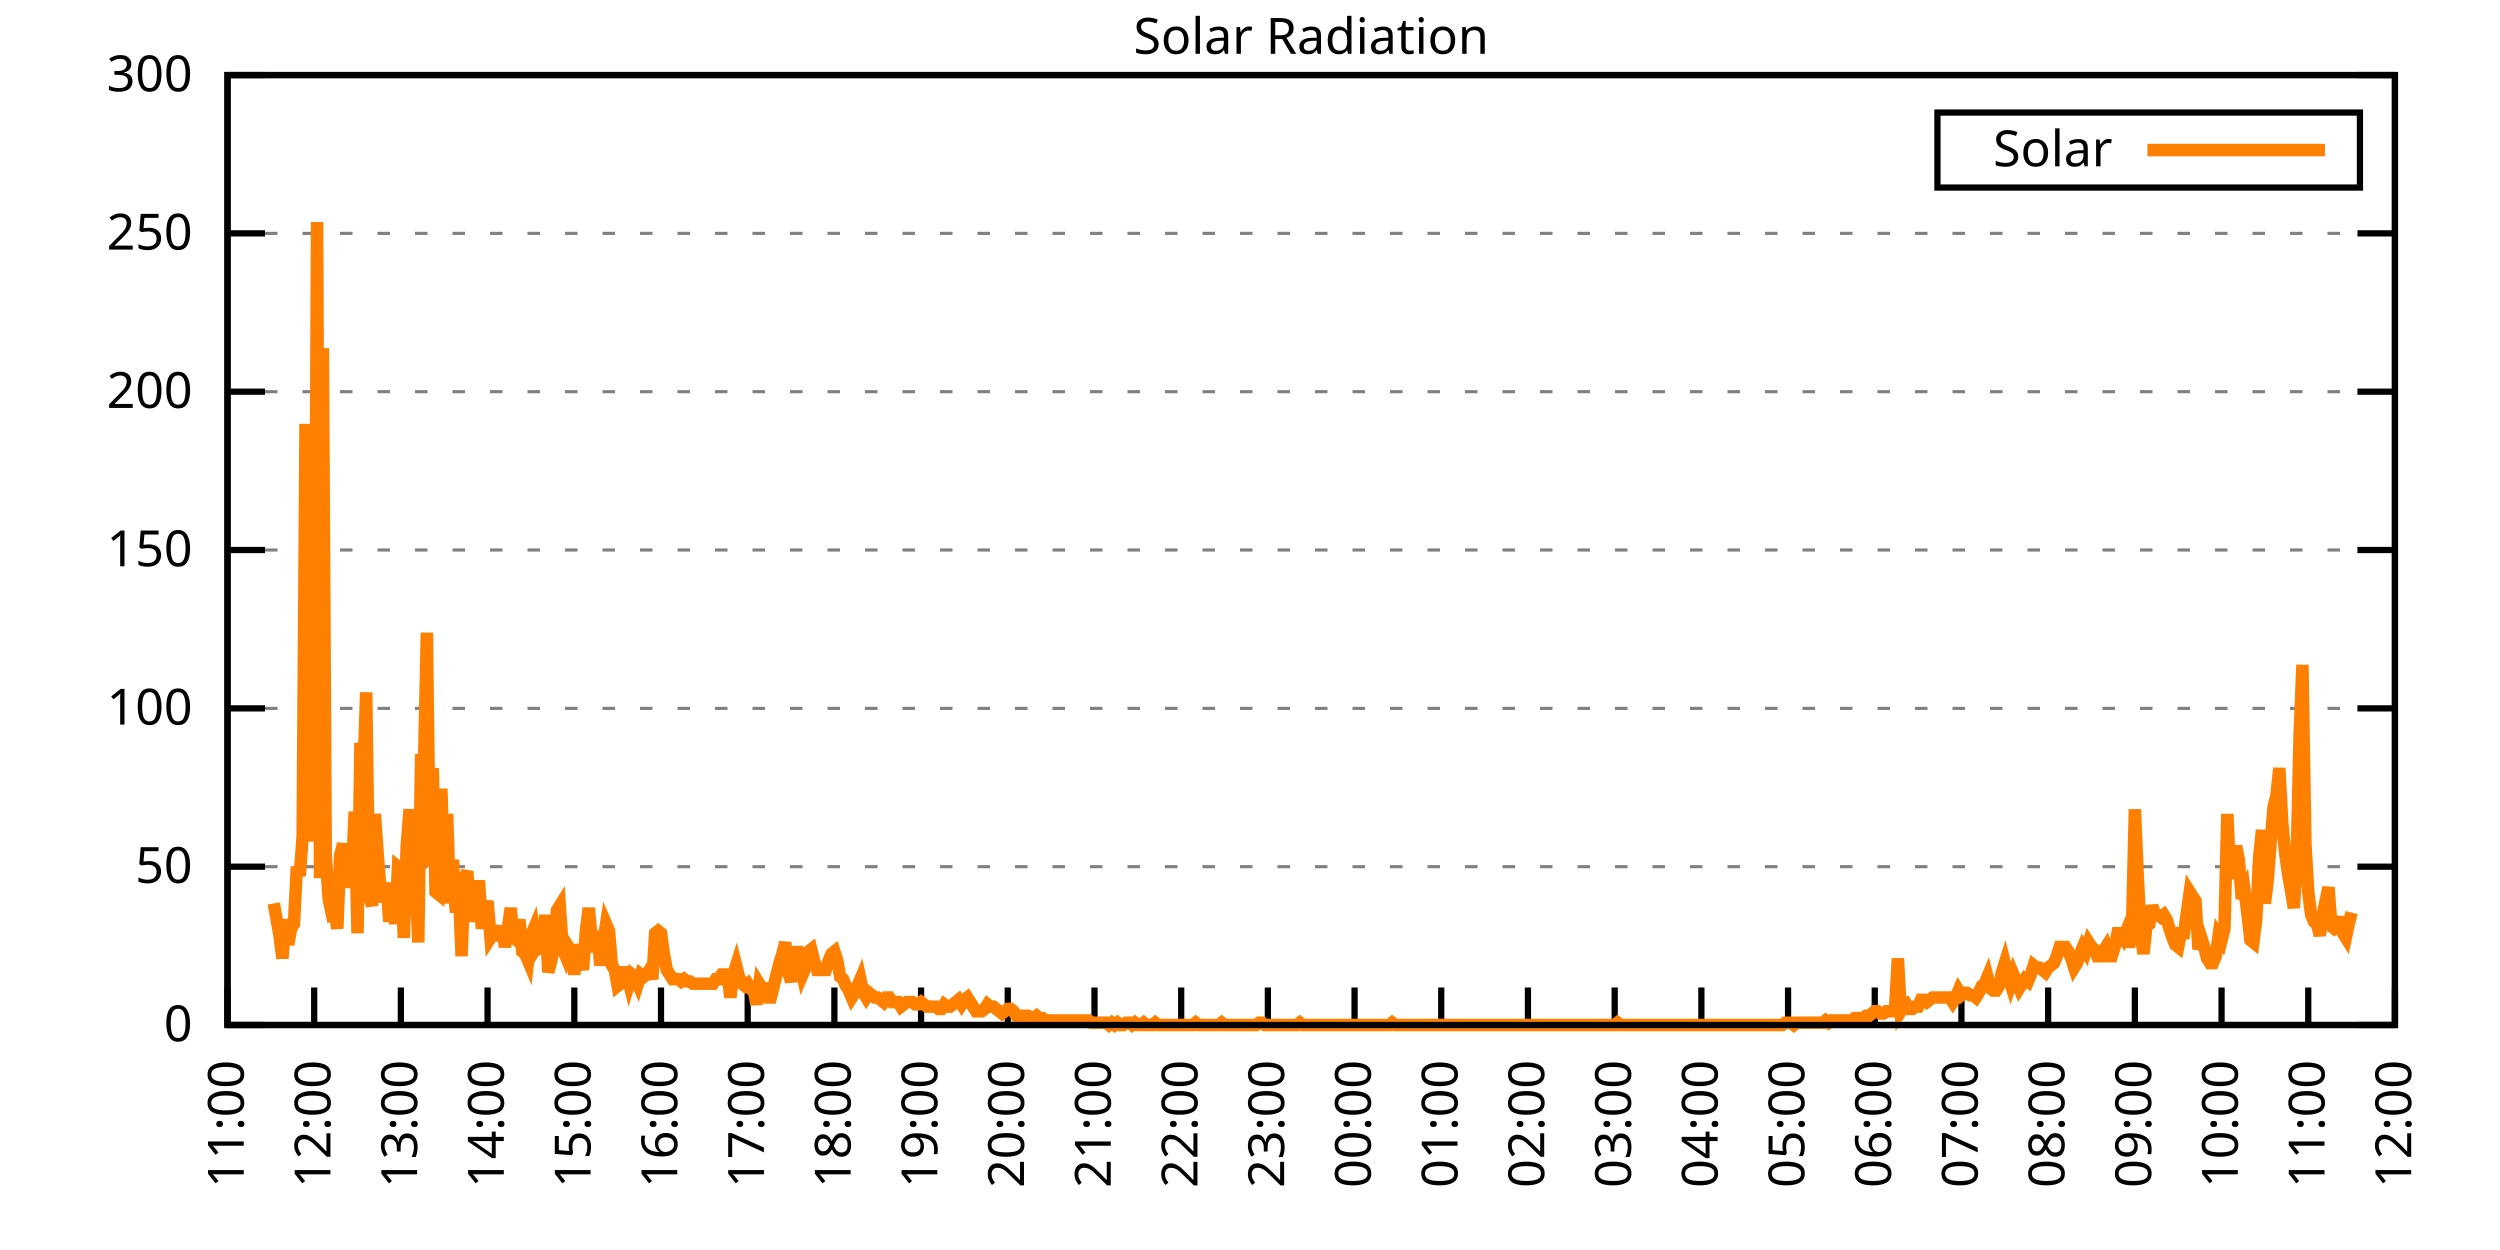
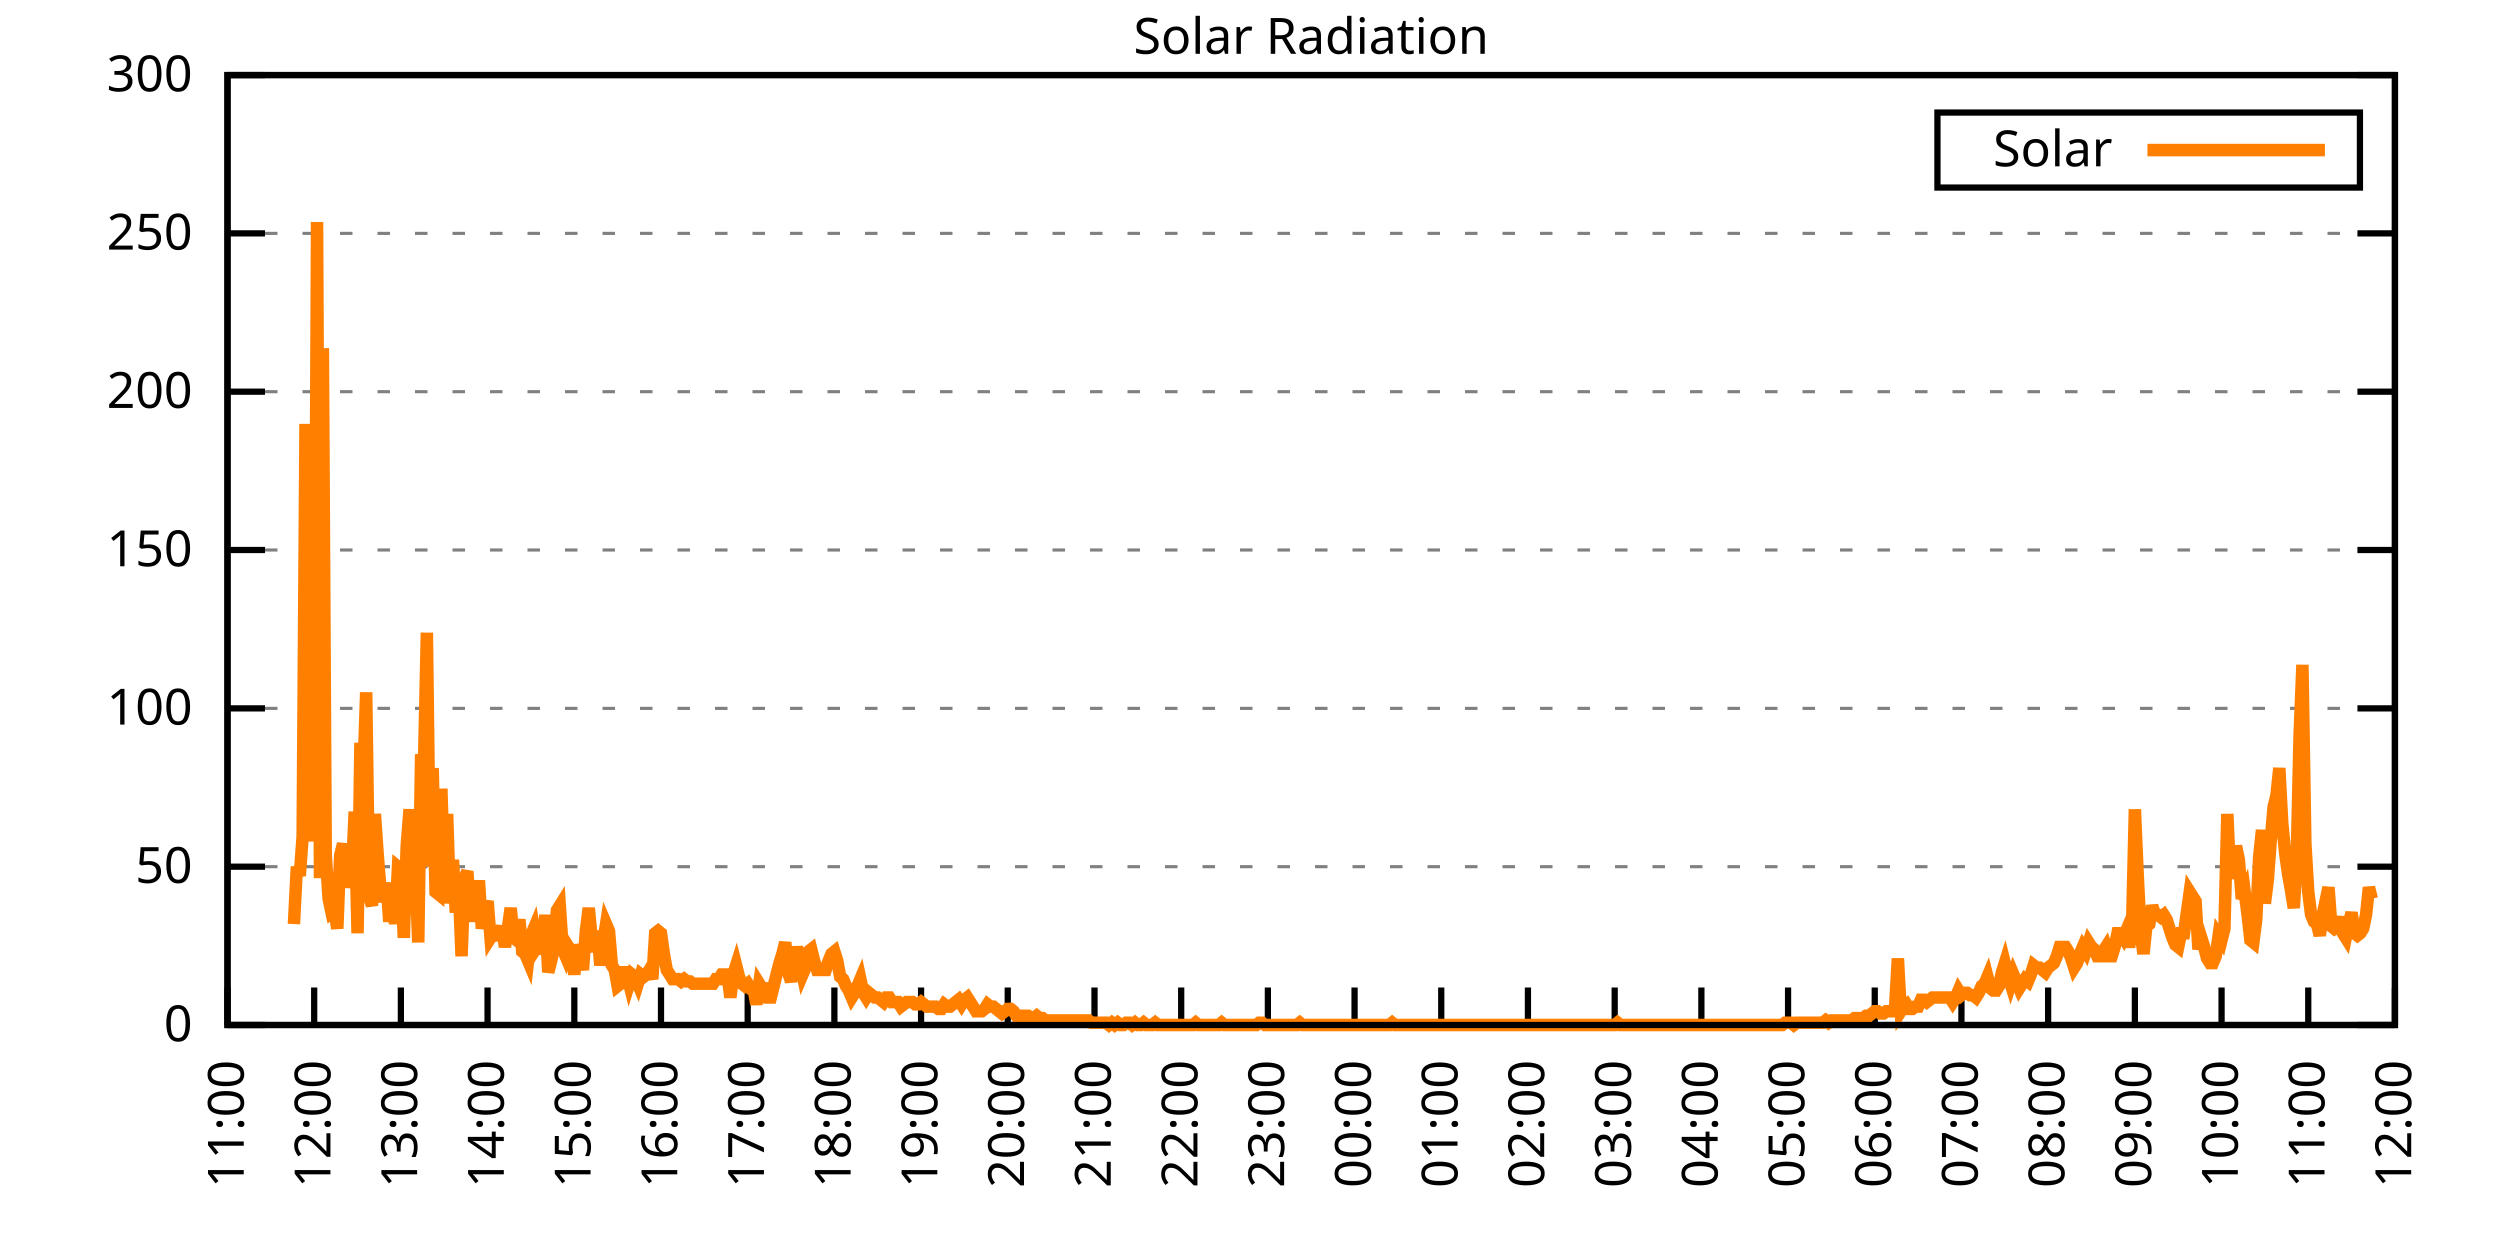
<svg xmlns="http://www.w3.org/2000/svg" xmlns:xlink="http://www.w3.org/1999/xlink" width="400" height="200" viewBox="0 0 400 200">
  <g id="gnuplot_canvas">
    <rect x="0" y="0" width="400" height="200" fill="none" />
    <defs>
      <circle id="gpDot" r="0.5" stroke-width="0.5" stroke="currentColor" />
      <path id="gpPt0" stroke-width="0.333" stroke="currentColor" d="M-1,0 h2 M0,-1 v2" />
      <path id="gpPt1" stroke-width="0.333" stroke="currentColor" d="M-1,-1 L1,1 M1,-1 L-1,1" />
      <path id="gpPt2" stroke-width="0.333" stroke="currentColor" d="M-1,0 L1,0 M0,-1 L0,1 M-1,-1 L1,1 M-1,1 L1,-1" />
      <rect id="gpPt3" stroke-width="0.333" stroke="currentColor" x="-1" y="-1" width="2" height="2" />
      <rect id="gpPt4" stroke-width="0.333" stroke="currentColor" fill="currentColor" x="-1" y="-1" width="2" height="2" />
      <circle id="gpPt5" stroke-width="0.333" stroke="currentColor" cx="0" cy="0" r="1" />
      <use xlink:href="#gpPt5" id="gpPt6" fill="currentColor" stroke="none" />
      <path id="gpPt7" stroke-width="0.333" stroke="currentColor" d="M0,-1.33 L-1.33,0.67 L1.33,0.67 z" />
      <use xlink:href="#gpPt7" id="gpPt8" fill="currentColor" stroke="none" />
      <use xlink:href="#gpPt7" id="gpPt9" stroke="currentColor" transform="rotate(180)" />
      <use xlink:href="#gpPt9" id="gpPt10" fill="currentColor" stroke="none" />
      <use xlink:href="#gpPt3" id="gpPt11" stroke="currentColor" transform="rotate(45)" />
      <use xlink:href="#gpPt11" id="gpPt12" fill="currentColor" stroke="none" />
      <path id="gpPt13" stroke-width="0.333" stroke="currentColor" d="M0,1.330 L1.265,0.411 L0.782,-1.067 L-0.782,-1.076 L-1.265,0.411 z" />
      <use xlink:href="#gpPt13" id="gpPt14" fill="currentColor" stroke="none" />
      <filter id="textbox" filterUnits="objectBoundingBox" x="0" y="0" height="1" width="1">
        <feFlood flood-color="white" flood-opacity="1" result="bgnd" />
        <feComposite in="SourceGraphic" in2="bgnd" operator="atop" />
      </filter>
      <filter id="greybox" filterUnits="objectBoundingBox" x="0" y="0" height="1" width="1">
        <feFlood flood-color="lightgrey" flood-opacity="1" result="grey" />
        <feComposite in="SourceGraphic" in2="grey" operator="atop" />
      </filter>
    </defs>
    <g fill="none" color="white" stroke="currentColor" stroke-width="1.00" stroke-linecap="butt" stroke-linejoin="miter">
</g>
    <g fill="none" color="black" stroke="currentColor" stroke-width="1.00" stroke-linecap="butt" stroke-linejoin="miter">
      <g stroke="none" shape-rendering="crispEdges">
        <polygon fill="rgb(255, 255, 255)" points="36.40,164.00 383.18,164.00 383.18,12.02 36.40,12.02 " />
      </g>
    </g>
    <g fill="none" color="black" stroke="currentColor" stroke-width="1.00" stroke-linecap="butt" stroke-linejoin="miter">
</g>
    <g fill="none" color="black" stroke="black" stroke-width="0.50" stroke-linecap="butt" stroke-linejoin="miter">
</g>
    <g fill="none" color="gray" stroke="currentColor" stroke-width="0.50" stroke-linecap="butt" stroke-linejoin="miter">
      <path stroke="gray" stroke-dasharray="2,4" class="gridline" d="M36.40,164.00 L383.19,164.00  " />
    </g>
    <g fill="none" color="gray" stroke="gray" stroke-width="1.00" stroke-linecap="butt" stroke-linejoin="miter">
</g>
    <g fill="none" color="black" stroke="currentColor" stroke-width="1.00" stroke-linecap="butt" stroke-linejoin="miter">
      <path stroke="black" d="M36.40,164.00 L42.40,164.00 M383.19,164.00 L377.19,164.00  " />
      <g transform="translate(30.80,166.60)" stroke="none" fill="black" font-family="Sans" font-size="8.00" text-anchor="end">
        <text>
          <tspan font-family="Sans"> 0</tspan>
        </text>
      </g>
    </g>
    <g fill="none" color="black" stroke="currentColor" stroke-width="1.00" stroke-linecap="butt" stroke-linejoin="miter">
</g>
    <g fill="none" color="black" stroke="black" stroke-width="0.50" stroke-linecap="butt" stroke-linejoin="miter">
</g>
    <g fill="none" color="gray" stroke="currentColor" stroke-width="0.50" stroke-linecap="butt" stroke-linejoin="miter">
      <path stroke="gray" stroke-dasharray="2,4" class="gridline" d="M36.40,138.67 L383.19,138.67  " />
    </g>
    <g fill="none" color="gray" stroke="gray" stroke-width="1.00" stroke-linecap="butt" stroke-linejoin="miter">
</g>
    <g fill="none" color="black" stroke="currentColor" stroke-width="1.00" stroke-linecap="butt" stroke-linejoin="miter">
      <path stroke="black" d="M36.40,138.67 L42.40,138.67 M383.19,138.67 L377.19,138.67  " />
      <g transform="translate(30.80,141.27)" stroke="none" fill="black" font-family="Sans" font-size="8.00" text-anchor="end">
        <text>
          <tspan font-family="Sans"> 50</tspan>
        </text>
      </g>
    </g>
    <g fill="none" color="black" stroke="currentColor" stroke-width="1.00" stroke-linecap="butt" stroke-linejoin="miter">
</g>
    <g fill="none" color="black" stroke="black" stroke-width="0.50" stroke-linecap="butt" stroke-linejoin="miter">
</g>
    <g fill="none" color="gray" stroke="currentColor" stroke-width="0.50" stroke-linecap="butt" stroke-linejoin="miter">
      <path stroke="gray" stroke-dasharray="2,4" class="gridline" d="M36.40,113.34 L383.19,113.34  " />
    </g>
    <g fill="none" color="gray" stroke="gray" stroke-width="1.00" stroke-linecap="butt" stroke-linejoin="miter">
</g>
    <g fill="none" color="black" stroke="currentColor" stroke-width="1.00" stroke-linecap="butt" stroke-linejoin="miter">
      <path stroke="black" d="M36.40,113.34 L42.40,113.34 M383.19,113.34 L377.19,113.34  " />
      <g transform="translate(30.80,115.94)" stroke="none" fill="black" font-family="Sans" font-size="8.00" text-anchor="end">
        <text>
          <tspan font-family="Sans"> 100</tspan>
        </text>
      </g>
    </g>
    <g fill="none" color="black" stroke="currentColor" stroke-width="1.00" stroke-linecap="butt" stroke-linejoin="miter">
</g>
    <g fill="none" color="black" stroke="black" stroke-width="0.50" stroke-linecap="butt" stroke-linejoin="miter">
</g>
    <g fill="none" color="gray" stroke="currentColor" stroke-width="0.50" stroke-linecap="butt" stroke-linejoin="miter">
      <path stroke="gray" stroke-dasharray="2,4" class="gridline" d="M36.40,88.00 L383.19,88.00  " />
    </g>
    <g fill="none" color="gray" stroke="gray" stroke-width="1.00" stroke-linecap="butt" stroke-linejoin="miter">
</g>
    <g fill="none" color="black" stroke="currentColor" stroke-width="1.00" stroke-linecap="butt" stroke-linejoin="miter">
      <path stroke="black" d="M36.40,88.00 L42.40,88.00 M383.19,88.00 L377.19,88.00  " />
      <g transform="translate(30.80,90.60)" stroke="none" fill="black" font-family="Sans" font-size="8.00" text-anchor="end">
        <text>
          <tspan font-family="Sans"> 150</tspan>
        </text>
      </g>
    </g>
    <g fill="none" color="black" stroke="currentColor" stroke-width="1.00" stroke-linecap="butt" stroke-linejoin="miter">
</g>
    <g fill="none" color="black" stroke="black" stroke-width="0.50" stroke-linecap="butt" stroke-linejoin="miter">
</g>
    <g fill="none" color="gray" stroke="currentColor" stroke-width="0.50" stroke-linecap="butt" stroke-linejoin="miter">
      <path stroke="gray" stroke-dasharray="2,4" class="gridline" d="M36.40,62.67 L383.19,62.67  " />
    </g>
    <g fill="none" color="gray" stroke="gray" stroke-width="1.00" stroke-linecap="butt" stroke-linejoin="miter">
</g>
    <g fill="none" color="black" stroke="currentColor" stroke-width="1.00" stroke-linecap="butt" stroke-linejoin="miter">
      <path stroke="black" d="M36.40,62.67 L42.40,62.67 M383.19,62.67 L377.19,62.67  " />
      <g transform="translate(30.80,65.27)" stroke="none" fill="black" font-family="Sans" font-size="8.00" text-anchor="end">
        <text>
          <tspan font-family="Sans"> 200</tspan>
        </text>
      </g>
    </g>
    <g fill="none" color="black" stroke="currentColor" stroke-width="1.00" stroke-linecap="butt" stroke-linejoin="miter">
</g>
    <g fill="none" color="black" stroke="black" stroke-width="0.50" stroke-linecap="butt" stroke-linejoin="miter">
</g>
    <g fill="none" color="gray" stroke="currentColor" stroke-width="0.50" stroke-linecap="butt" stroke-linejoin="miter">
      <path stroke="gray" stroke-dasharray="2,4" class="gridline" d="M36.40,37.34 L383.19,37.34  " />
    </g>
    <g fill="none" color="gray" stroke="gray" stroke-width="1.00" stroke-linecap="butt" stroke-linejoin="miter">
</g>
    <g fill="none" color="black" stroke="currentColor" stroke-width="1.00" stroke-linecap="butt" stroke-linejoin="miter">
      <path stroke="black" d="M36.40,37.34 L42.40,37.34 M383.19,37.34 L377.19,37.34  " />
      <g transform="translate(30.80,39.94)" stroke="none" fill="black" font-family="Sans" font-size="8.00" text-anchor="end">
        <text>
          <tspan font-family="Sans"> 250</tspan>
        </text>
      </g>
    </g>
    <g fill="none" color="black" stroke="currentColor" stroke-width="1.00" stroke-linecap="butt" stroke-linejoin="miter">
</g>
    <g fill="none" color="black" stroke="black" stroke-width="0.50" stroke-linecap="butt" stroke-linejoin="miter">
</g>
    <g fill="none" color="gray" stroke="currentColor" stroke-width="0.50" stroke-linecap="butt" stroke-linejoin="miter">
      <path stroke="gray" stroke-dasharray="2,4" class="gridline" d="M36.40,12.01 L383.19,12.01  " />
    </g>
    <g fill="none" color="gray" stroke="gray" stroke-width="1.00" stroke-linecap="butt" stroke-linejoin="miter">
</g>
    <g fill="none" color="black" stroke="currentColor" stroke-width="1.00" stroke-linecap="butt" stroke-linejoin="miter">
      <path stroke="black" d="M36.40,12.01 L42.40,12.01 M383.19,12.01 L377.19,12.01  " />
      <g transform="translate(30.80,14.61)" stroke="none" fill="black" font-family="Sans" font-size="8.00" text-anchor="end">
        <text>
          <tspan font-family="Sans"> 300</tspan>
        </text>
      </g>
    </g>
    <g fill="none" color="black" stroke="currentColor" stroke-width="1.00" stroke-linecap="butt" stroke-linejoin="miter">
      <path stroke="black" d="M36.40,164.00 L36.40,158.00  " />
      <g transform="translate(39.00,169.60) rotate(270.00)" stroke="none" fill="black" font-family="Sans" font-size="8.00" text-anchor="end">
        <text>
          <tspan font-family="Sans">11:00</tspan>
        </text>
      </g>
    </g>
    <g fill="none" color="black" stroke="currentColor" stroke-width="1.00" stroke-linecap="butt" stroke-linejoin="miter">
      <path stroke="black" d="M50.27,164.00 L50.27,158.00  " />
      <g transform="translate(52.87,169.60) rotate(270.00)" stroke="none" fill="black" font-family="Sans" font-size="8.00" text-anchor="end">
        <text>
          <tspan font-family="Sans">12:00</tspan>
        </text>
      </g>
    </g>
    <g fill="none" color="black" stroke="currentColor" stroke-width="1.00" stroke-linecap="butt" stroke-linejoin="miter">
      <path stroke="black" d="M64.14,164.00 L64.14,158.00  " />
      <g transform="translate(66.74,169.60) rotate(270.00)" stroke="none" fill="black" font-family="Sans" font-size="8.00" text-anchor="end">
        <text>
          <tspan font-family="Sans">13:00</tspan>
        </text>
      </g>
    </g>
    <g fill="none" color="black" stroke="currentColor" stroke-width="1.00" stroke-linecap="butt" stroke-linejoin="miter">
      <path stroke="black" d="M78.01,164.00 L78.01,158.00  " />
      <g transform="translate(80.61,169.60) rotate(270.00)" stroke="none" fill="black" font-family="Sans" font-size="8.00" text-anchor="end">
        <text>
          <tspan font-family="Sans">14:00</tspan>
        </text>
      </g>
    </g>
    <g fill="none" color="black" stroke="currentColor" stroke-width="1.00" stroke-linecap="butt" stroke-linejoin="miter">
      <path stroke="black" d="M91.89,164.00 L91.89,158.00  " />
      <g transform="translate(94.49,169.60) rotate(270.00)" stroke="none" fill="black" font-family="Sans" font-size="8.00" text-anchor="end">
        <text>
          <tspan font-family="Sans">15:00</tspan>
        </text>
      </g>
    </g>
    <g fill="none" color="black" stroke="currentColor" stroke-width="1.00" stroke-linecap="butt" stroke-linejoin="miter">
      <path stroke="black" d="M105.76,164.00 L105.76,158.00  " />
      <g transform="translate(108.36,169.60) rotate(270.00)" stroke="none" fill="black" font-family="Sans" font-size="8.00" text-anchor="end">
        <text>
          <tspan font-family="Sans">16:00</tspan>
        </text>
      </g>
    </g>
    <g fill="none" color="black" stroke="currentColor" stroke-width="1.00" stroke-linecap="butt" stroke-linejoin="miter">
      <path stroke="black" d="M119.63,164.00 L119.63,158.00  " />
      <g transform="translate(122.23,169.60) rotate(270.00)" stroke="none" fill="black" font-family="Sans" font-size="8.00" text-anchor="end">
        <text>
          <tspan font-family="Sans">17:00</tspan>
        </text>
      </g>
    </g>
    <g fill="none" color="black" stroke="currentColor" stroke-width="1.00" stroke-linecap="butt" stroke-linejoin="miter">
      <path stroke="black" d="M133.50,164.00 L133.50,158.00  " />
      <g transform="translate(136.10,169.60) rotate(270.00)" stroke="none" fill="black" font-family="Sans" font-size="8.00" text-anchor="end">
        <text>
          <tspan font-family="Sans">18:00</tspan>
        </text>
      </g>
    </g>
    <g fill="none" color="black" stroke="currentColor" stroke-width="1.00" stroke-linecap="butt" stroke-linejoin="miter">
      <path stroke="black" d="M147.37,164.00 L147.37,158.00  " />
      <g transform="translate(149.97,169.60) rotate(270.00)" stroke="none" fill="black" font-family="Sans" font-size="8.00" text-anchor="end">
        <text>
          <tspan font-family="Sans">19:00</tspan>
        </text>
      </g>
    </g>
    <g fill="none" color="black" stroke="currentColor" stroke-width="1.00" stroke-linecap="butt" stroke-linejoin="miter">
      <path stroke="black" d="M161.24,164.00 L161.24,158.00  " />
      <g transform="translate(163.84,169.60) rotate(270.00)" stroke="none" fill="black" font-family="Sans" font-size="8.00" text-anchor="end">
        <text>
          <tspan font-family="Sans">20:00</tspan>
        </text>
      </g>
    </g>
    <g fill="none" color="black" stroke="currentColor" stroke-width="1.00" stroke-linecap="butt" stroke-linejoin="miter">
      <path stroke="black" d="M175.12,164.00 L175.12,158.00  " />
      <g transform="translate(177.72,169.60) rotate(270.00)" stroke="none" fill="black" font-family="Sans" font-size="8.00" text-anchor="end">
        <text>
          <tspan font-family="Sans">21:00</tspan>
        </text>
      </g>
    </g>
    <g fill="none" color="black" stroke="currentColor" stroke-width="1.00" stroke-linecap="butt" stroke-linejoin="miter">
      <path stroke="black" d="M188.99,164.00 L188.99,158.00  " />
      <g transform="translate(191.59,169.60) rotate(270.00)" stroke="none" fill="black" font-family="Sans" font-size="8.00" text-anchor="end">
        <text>
          <tspan font-family="Sans">22:00</tspan>
        </text>
      </g>
    </g>
    <g fill="none" color="black" stroke="currentColor" stroke-width="1.00" stroke-linecap="butt" stroke-linejoin="miter">
      <path stroke="black" d="M202.86,164.00 L202.86,158.00  " />
      <g transform="translate(205.46,169.60) rotate(270.00)" stroke="none" fill="black" font-family="Sans" font-size="8.00" text-anchor="end">
        <text>
          <tspan font-family="Sans">23:00</tspan>
        </text>
      </g>
    </g>
    <g fill="none" color="black" stroke="currentColor" stroke-width="1.00" stroke-linecap="butt" stroke-linejoin="miter">
      <path stroke="black" d="M216.73,164.00 L216.73,158.00  " />
      <g transform="translate(219.33,169.60) rotate(270.00)" stroke="none" fill="black" font-family="Sans" font-size="8.00" text-anchor="end">
        <text>
          <tspan font-family="Sans">00:00</tspan>
        </text>
      </g>
    </g>
    <g fill="none" color="black" stroke="currentColor" stroke-width="1.00" stroke-linecap="butt" stroke-linejoin="miter">
      <path stroke="black" d="M230.60,164.00 L230.60,158.00  " />
      <g transform="translate(233.20,169.60) rotate(270.00)" stroke="none" fill="black" font-family="Sans" font-size="8.00" text-anchor="end">
        <text>
          <tspan font-family="Sans">01:00</tspan>
        </text>
      </g>
    </g>
    <g fill="none" color="black" stroke="currentColor" stroke-width="1.00" stroke-linecap="butt" stroke-linejoin="miter">
      <path stroke="black" d="M244.47,164.00 L244.47,158.00  " />
      <g transform="translate(247.07,169.60) rotate(270.00)" stroke="none" fill="black" font-family="Sans" font-size="8.00" text-anchor="end">
        <text>
          <tspan font-family="Sans">02:00</tspan>
        </text>
      </g>
    </g>
    <g fill="none" color="black" stroke="currentColor" stroke-width="1.00" stroke-linecap="butt" stroke-linejoin="miter">
      <path stroke="black" d="M258.35,164.00 L258.35,158.00  " />
      <g transform="translate(260.95,169.60) rotate(270.00)" stroke="none" fill="black" font-family="Sans" font-size="8.00" text-anchor="end">
        <text>
          <tspan font-family="Sans">03:00</tspan>
        </text>
      </g>
    </g>
    <g fill="none" color="black" stroke="currentColor" stroke-width="1.00" stroke-linecap="butt" stroke-linejoin="miter">
      <path stroke="black" d="M272.22,164.00 L272.22,158.00  " />
      <g transform="translate(274.82,169.60) rotate(270.00)" stroke="none" fill="black" font-family="Sans" font-size="8.00" text-anchor="end">
        <text>
          <tspan font-family="Sans">04:00</tspan>
        </text>
      </g>
    </g>
    <g fill="none" color="black" stroke="currentColor" stroke-width="1.00" stroke-linecap="butt" stroke-linejoin="miter">
      <path stroke="black" d="M286.09,164.00 L286.09,158.00  " />
      <g transform="translate(288.69,169.60) rotate(270.00)" stroke="none" fill="black" font-family="Sans" font-size="8.00" text-anchor="end">
        <text>
          <tspan font-family="Sans">05:00</tspan>
        </text>
      </g>
    </g>
    <g fill="none" color="black" stroke="currentColor" stroke-width="1.00" stroke-linecap="butt" stroke-linejoin="miter">
      <path stroke="black" d="M299.96,164.00 L299.96,158.00  " />
      <g transform="translate(302.56,169.60) rotate(270.00)" stroke="none" fill="black" font-family="Sans" font-size="8.00" text-anchor="end">
        <text>
          <tspan font-family="Sans">06:00</tspan>
        </text>
      </g>
    </g>
    <g fill="none" color="black" stroke="currentColor" stroke-width="1.00" stroke-linecap="butt" stroke-linejoin="miter">
      <path stroke="black" d="M313.83,164.00 L313.83,158.00  " />
      <g transform="translate(316.43,169.60) rotate(270.00)" stroke="none" fill="black" font-family="Sans" font-size="8.00" text-anchor="end">
        <text>
          <tspan font-family="Sans">07:00</tspan>
        </text>
      </g>
    </g>
    <g fill="none" color="black" stroke="currentColor" stroke-width="1.00" stroke-linecap="butt" stroke-linejoin="miter">
      <path stroke="black" d="M327.70,164.00 L327.70,158.00  " />
      <g transform="translate(330.30,169.60) rotate(270.00)" stroke="none" fill="black" font-family="Sans" font-size="8.00" text-anchor="end">
        <text>
          <tspan font-family="Sans">08:00</tspan>
        </text>
      </g>
    </g>
    <g fill="none" color="black" stroke="currentColor" stroke-width="1.00" stroke-linecap="butt" stroke-linejoin="miter">
      <path stroke="black" d="M341.58,164.00 L341.58,158.00  " />
      <g transform="translate(344.18,169.60) rotate(270.00)" stroke="none" fill="black" font-family="Sans" font-size="8.00" text-anchor="end">
        <text>
          <tspan font-family="Sans">09:00</tspan>
        </text>
      </g>
    </g>
    <g fill="none" color="black" stroke="currentColor" stroke-width="1.00" stroke-linecap="butt" stroke-linejoin="miter">
      <path stroke="black" d="M355.45,164.00 L355.45,158.00  " />
      <g transform="translate(358.05,169.60) rotate(270.00)" stroke="none" fill="black" font-family="Sans" font-size="8.00" text-anchor="end">
        <text>
          <tspan font-family="Sans">10:00</tspan>
        </text>
      </g>
    </g>
    <g fill="none" color="black" stroke="currentColor" stroke-width="1.00" stroke-linecap="butt" stroke-linejoin="miter">
      <path stroke="black" d="M369.32,164.00 L369.32,158.00  " />
      <g transform="translate(371.92,169.60) rotate(270.00)" stroke="none" fill="black" font-family="Sans" font-size="8.00" text-anchor="end">
        <text>
          <tspan font-family="Sans">11:00</tspan>
        </text>
      </g>
    </g>
    <g fill="none" color="black" stroke="currentColor" stroke-width="1.00" stroke-linecap="butt" stroke-linejoin="miter">
      <path stroke="black" d="M383.19,164.00 L383.19,158.00  " />
      <g transform="translate(385.79,169.60) rotate(270.00)" stroke="none" fill="black" font-family="Sans" font-size="8.00" text-anchor="end">
        <text>
          <tspan font-family="Sans">12:00</tspan>
        </text>
      </g>
    </g>
    <g fill="none" color="black" stroke="currentColor" stroke-width="1.00" stroke-linecap="butt" stroke-linejoin="miter">
</g>
    <g fill="none" color="black" stroke="currentColor" stroke-width="1.00" stroke-linecap="butt" stroke-linejoin="miter">
      <path stroke="black" d="M36.40,12.01 L36.40,164.00 L383.19,164.00 L383.19,12.01 L36.40,12.01 Z  " />
    </g>
    <g fill="none" color="black" stroke="currentColor" stroke-width="1.00" stroke-linecap="butt" stroke-linejoin="miter">
</g>
    <g fill="none" color="black" stroke="currentColor" stroke-width="1.00" stroke-linecap="butt" stroke-linejoin="miter">
      <path stroke="black" d="M309.99,30.01 L309.99,18.01 L377.59,18.01 L377.59,30.01 L309.99,30.01 Z  " />
    </g>
    <g id="Solar_Radiation_plot_1">
      <g fill="none" color="white" stroke="black" stroke-width="2.00" stroke-linecap="butt" stroke-linejoin="miter">
</g>
      <g fill="none" color="black" stroke="currentColor" stroke-width="2.00" stroke-linecap="butt" stroke-linejoin="miter">
        <g transform="translate(337.99,26.61)" stroke="none" fill="black" font-family="Sans" font-size="8.00" text-anchor="end">
          <text>
            <tspan font-family="Sans">Solar</tspan>
          </text>
        </g>
      </g>
      <g fill="none" color="black" stroke="currentColor" stroke-width="2.00" stroke-linecap="butt" stroke-linejoin="miter">
-         <path stroke="rgb(255, 127,   0)" d="M343.59,24.01 L371.99,24.01 M43.80,144.55 L44.26,147.11 L44.72,149.68 L45.19,153.35 L45.65,147.11 L46.11,151.15   L46.57,148.58 L47.03,147.85 L47.50,138.67 L47.96,140.14 L48.42,133.90 L48.88,67.83 L49.35,134.63 L49.81,121.79   L50.27,133.90 L50.73,35.52 L51.20,140.51 L51.66,55.71 L52.12,136.84 L52.58,143.81 L53.05,146.01 L53.51,145.65   L53.97,148.58 L54.43,136.84 L54.90,135.00 L55.36,141.98 L55.82,139.41 L56.28,140.51 L56.75,129.86 L57.21,149.32   L57.67,118.85 L58.13,124.36 L58.59,110.77 L59.06,143.44 L59.52,144.91 L59.98,130.23 L60.44,136.84 L60.91,142.71   L61.37,144.18 L61.83,141.24 L62.29,147.48 L62.76,141.98 L63.22,147.85 L63.68,138.67 L64.14,139.04 L64.61,150.05   L65.07,135.37 L65.53,129.49 L65.99,139.04 L66.46,139.04 L66.92,150.79 L67.38,120.69 L67.84,122.15 L68.30,101.23   L68.77,138.67 L69.23,122.89 L69.69,142.71 L70.15,143.08 L70.62,126.19 L71.08,141.24 L71.54,130.23 L72.00,144.55   L72.47,137.57 L72.93,146.01 L73.39,141.61 L73.85,152.99 L74.32,140.51 L74.78,139.41 L75.24,147.48 L75.70,142.34   L76.17,146.38 L76.63,140.87 L77.09,148.58 L77.55,145.65 L78.01,144.18 L78.48,150.05 L78.94,149.32 L79.40,149.68   L79.86,149.68 L80.33,148.22 L80.79,151.52 L81.25,148.58 L81.71,145.28 L82.18,150.05 L82.64,150.42 L83.10,147.11   L83.56,152.25 L84.03,152.62 L84.49,153.72 L84.95,149.68 L85.41,148.58 L85.88,151.52 L86.34,150.79 L86.80,152.62   L87.26,146.38 L87.72,155.56 L88.19,153.72 L88.65,151.52 L89.11,145.65 L89.57,144.91 L90.04,151.89 L90.50,152.99   L90.96,151.52 L91.42,152.25 L91.89,155.92 L92.35,151.15 L92.81,152.99 L93.27,155.19 L93.74,148.95 L94.20,145.28   L94.66,150.05 L95.12,152.25 L95.59,148.95 L96.05,154.46 L96.51,150.79 L96.97,147.85 L97.44,148.95 L97.90,154.46   L98.36,155.19 L98.82,157.76 L99.28,157.39 L99.75,155.56 L100.21,155.56 L100.67,157.39 L101.13,155.92 L101.60,156.29   L102.06,157.39 L102.52,155.92 L102.98,156.29 L103.45,155.92 L103.91,155.19 L104.37,156.66 L104.83,149.32 L105.30,148.95   L105.76,149.32 L106.22,152.62 L106.68,155.19 L107.15,155.92 L107.61,156.66 L108.07,156.66 L108.53,156.66 L108.99,157.03   L109.46,156.66 L109.92,157.03 L110.38,157.03 L110.84,157.39 L111.31,157.39 L111.77,157.39 L112.23,157.39 L112.69,157.39   L113.16,157.39 L113.62,157.39 L114.08,157.39 L114.54,156.66 L115.01,156.66 L115.47,155.92 L115.93,155.92 L116.39,155.92   L116.86,159.60 L117.32,155.92 L117.78,154.46 L118.24,156.29 L118.70,157.39 L119.17,157.76 L119.63,157.39 L120.09,158.13   L120.55,158.13 L121.02,160.70 L121.48,157.39 L121.94,158.13 L122.40,158.13 L122.87,159.60 L123.33,159.60 L123.79,157.76   L124.25,155.92 L124.72,154.09 L125.18,152.62 L125.64,150.79 L126.10,155.56 L126.57,157.03 L127.03,154.46 L127.49,151.52   L127.95,153.72 L128.41,155.92 L128.88,154.82 L129.34,152.25 L129.80,151.89 L130.26,153.72 L130.73,155.19 L131.19,155.19   L131.65,155.19 L132.11,155.19 L132.58,153.72 L133.04,152.62 L133.50,152.25 L133.96,153.72 L134.43,156.29 L134.89,156.66   L135.35,157.76 L135.81,158.49 L136.28,159.60 L136.74,158.86 L137.20,157.76 L137.66,156.66 L138.13,158.86 L138.59,159.60   L139.05,158.86 L139.51,159.23 L139.97,159.60 L140.44,159.60 L140.90,159.96 L141.36,160.33 L141.82,159.60 L142.29,159.60   L142.75,160.33 L143.21,160.33 L143.67,160.33 L144.14,161.06 L144.60,160.70 L145.06,160.33 L145.52,160.33 L145.99,160.33   L146.45,160.70 L146.91,160.70 L147.37,160.33 L147.84,160.70 L148.30,161.06 L148.76,161.06 L149.22,161.06 L149.68,161.06   L150.15,161.43 L150.61,161.43 L151.07,160.70 L151.53,161.06 L152.00,161.06 L152.46,160.70 L152.92,160.33 L153.38,159.96   L153.85,160.70 L154.31,159.96 L154.77,159.60 L155.23,160.33 L155.70,161.06 L156.16,161.80 L156.62,161.80 L157.08,161.80   L157.55,161.43 L158.01,160.70 L158.47,161.06 L158.93,161.06 L159.39,161.43 L159.86,161.80 L160.32,162.16 L160.78,161.80   L161.24,161.43 L161.71,161.43 L162.17,161.80 L162.63,162.53 L163.09,162.53 L163.56,162.53 L164.02,162.53 L164.48,162.53   L164.94,162.90 L165.41,162.90 L165.87,162.53 L166.33,162.90 L166.79,162.90 L167.26,163.27 L167.72,163.27 L168.18,163.27   L168.64,163.27 L169.10,163.27 L169.57,163.27 L170.03,163.27 L170.49,163.27 L170.95,163.27 L171.42,163.27 L171.88,163.27   L172.34,163.27 L172.80,163.27 L173.27,163.27 L173.73,163.27 L174.19,163.27 L174.65,163.63 L175.12,163.63 L175.58,163.63   L176.04,163.63 L176.50,163.63 L176.97,163.63 L177.43,164.00 L177.89,163.63 L178.35,164.00 L178.82,163.63 L179.28,164.00   L179.74,164.00 L180.20,163.63 L180.66,163.63 L181.13,164.00 L181.59,163.63 L182.05,164.00 L182.51,164.00 L182.98,163.63   L183.44,164.00 L183.90,164.00 L184.36,164.00 L184.83,163.63 L185.29,164.00 L185.75,164.00 L186.21,164.00 L186.68,164.00   L187.14,164.00 L187.60,164.00 L188.06,164.00 L188.53,164.00 L188.99,164.00 L189.45,164.00 L189.91,164.00 L190.37,164.00   L190.84,164.00 L191.30,163.63 L191.76,164.00 L192.22,164.00 L192.69,164.00 L193.15,164.00 L193.61,164.00 L194.07,164.00   L194.54,164.00 L195.00,164.00 L195.46,163.63 L195.92,164.00 L196.39,164.00 L196.85,164.00 L197.31,164.00 L197.77,164.00   L198.24,164.00 L198.70,164.00 L199.16,164.00 L199.62,164.00 L200.08,164.00 L200.55,164.00 L201.01,164.00 L201.47,163.63   L201.93,163.63 L202.40,164.00 L202.86,164.00 L203.32,164.00 L203.78,164.00 L204.25,164.00 L204.71,164.00 L205.17,164.00   L205.63,164.00 L206.10,164.00 L206.56,164.00 L207.02,164.00 L207.48,164.00 L207.95,163.63 L208.41,164.00 L208.87,164.00   L209.33,164.00 L209.80,164.00 L210.26,164.00 L210.72,164.00 L211.18,164.00 L211.64,164.00 L212.11,164.00 L212.57,164.00   L213.03,164.00 L213.49,164.00 L213.96,164.00 L214.42,164.00 L214.88,164.00 L215.34,164.00 L215.81,164.00 L216.27,164.00   L216.73,164.00 L217.19,164.00 L217.66,164.00 L218.12,164.00 L218.58,164.00 L219.04,164.00 L219.51,164.00 L219.97,164.00   L220.43,164.00 L220.89,164.00 L221.35,164.00 L221.82,164.00 L222.28,164.00 L222.74,163.63 L223.20,164.00 L223.67,164.00   L224.13,164.00 L224.59,164.00 L225.05,164.00 L225.52,164.00 L225.98,164.00 L226.44,164.00 L226.90,164.00 L227.37,164.00   L227.83,164.00 L228.29,164.00 L228.75,164.00 L229.22,164.00 L229.68,164.00 L230.14,164.00 L230.60,164.00 L231.06,164.00   L231.53,164.00 L231.99,164.00 L232.45,164.00 L232.91,164.00 L233.38,164.00 L233.84,164.00 L234.30,164.00 L234.76,164.00   L235.23,164.00 L235.69,164.00 L236.15,164.00 L236.61,164.00 L237.08,164.00 L237.54,164.00 L238.00,164.00 L238.46,164.00   L238.93,164.00 L239.39,164.00 L239.85,164.00 L240.31,164.00 L240.77,164.00 L241.24,164.00 L241.70,164.00 L242.16,164.00   L242.62,164.00 L243.09,164.00 L243.55,164.00 L244.01,164.00 L244.47,164.00 L244.94,164.00 L245.40,164.00 L245.86,164.00   L246.32,164.00 L246.79,164.00 L247.25,164.00 L247.71,164.00 L248.17,164.00 L248.64,164.00 L249.10,164.00 L249.56,164.00   L250.02,164.00 L250.49,164.00 L250.95,164.00 L251.41,164.00 L251.87,164.00 L252.33,164.00 L252.80,164.00 L253.26,164.00   L253.72,164.00 L254.18,164.00 L254.65,164.00 L255.11,164.00 L255.57,164.00 L256.03,164.00 L256.50,164.00 L256.96,164.00   L257.42,164.00 L257.88,164.00 L258.35,164.00 L258.81,163.63 L259.27,164.00 L259.73,164.00 L260.20,164.00 L260.66,164.00   L261.12,164.00 L261.58,164.00 L262.04,164.00 L262.51,164.00 L262.97,164.00 L263.43,164.00 L263.89,164.00 L264.36,164.00   L264.82,164.00 L265.28,164.00 L265.74,164.00 L266.21,164.00 L266.67,164.00 L267.13,164.00 L267.59,164.00 L268.06,164.00   L268.52,164.00 L268.98,164.00 L269.44,164.00 L269.91,164.00 L270.37,164.00 L270.83,164.00 L271.29,164.00 L271.75,164.00   L272.22,164.00 L272.68,164.00 L273.14,164.00 L273.60,164.00 L274.07,164.00 L274.53,164.00 L274.99,164.00 L275.45,164.00   L275.92,164.00 L276.38,164.00 L276.84,164.00 L277.30,164.00 L277.77,164.00 L278.23,164.00 L278.69,164.00 L279.15,164.00   L279.62,164.00 L280.08,164.00 L280.54,164.00 L281.00,164.00 L281.46,164.00 L281.93,164.00 L282.39,164.00 L282.85,164.00   L283.31,164.00 L283.78,164.00 L284.24,164.00 L284.70,164.00 L285.16,164.00 L285.63,163.63 L286.09,163.63 L286.55,163.63   L287.01,164.00 L287.48,163.63 L287.94,163.63 L288.40,163.63 L288.86,163.63 L289.33,163.63 L289.79,163.63 L290.25,163.63   L290.71,163.63 L291.18,163.63 L291.64,163.63 L292.10,163.27 L292.56,163.63 L293.02,163.27 L293.49,163.27 L293.95,163.27   L294.41,163.27 L294.87,163.27 L295.34,163.27 L295.80,163.27 L296.26,163.27 L296.72,162.90 L297.19,162.90 L297.65,162.90   L298.11,162.90 L298.57,162.53 L299.04,162.53 L299.50,162.16 L299.96,161.80 L300.42,161.80 L300.89,162.16 L301.35,162.16   L301.81,161.80 L302.27,161.80 L302.73,161.80 L303.20,161.43 L303.66,153.35 L304.12,161.80 L304.58,161.06 L305.05,160.70   L305.51,161.43 L305.97,161.43 L306.43,161.06 L306.90,161.06 L307.36,159.96 L307.82,159.96 L308.28,160.33 L308.75,159.96   L309.21,159.60 L309.67,159.60 L310.13,159.60 L310.60,159.60 L311.06,159.60 L311.52,159.60 L311.98,159.60 L312.44,160.33   L312.91,159.60 L313.37,158.49 L313.83,159.23 L314.29,158.86 L314.76,158.86 L315.22,159.23 L315.68,159.23 L316.14,159.60   L316.61,158.86 L317.07,157.76 L317.53,157.39 L317.99,156.29 L318.46,158.13 L318.92,158.49 L319.38,158.49 L319.84,157.76   L320.31,155.56 L320.77,154.09 L321.23,155.92 L321.69,157.39 L322.15,155.92 L322.62,157.03 L323.08,158.13 L323.54,157.39   L324.00,156.66 L324.47,157.03 L324.93,155.92 L325.39,154.46 L325.85,154.82 L326.32,154.82 L326.78,155.19 L327.24,155.56   L327.70,154.82 L328.17,154.46 L328.63,154.09 L329.09,152.99 L329.55,151.52 L330.02,151.52 L330.48,151.52 L330.94,152.25   L331.40,153.35 L331.87,154.82 L332.33,154.09 L332.79,152.62 L333.25,151.52 L333.71,152.25 L334.18,150.79 L334.64,151.52   L335.10,151.89 L335.56,152.99 L336.03,152.99 L336.49,152.25 L336.95,151.52 L337.41,152.99 L337.88,152.99 L338.34,151.52   L338.80,149.32 L339.26,149.32 L339.73,150.05 L340.19,148.95 L340.65,151.52 L341.11,148.95 L341.58,129.49 L342.04,140.14   L342.50,149.32 L342.96,152.62 L343.42,148.22 L343.89,147.85 L344.35,144.91 L344.81,146.38 L345.27,146.38 L345.74,146.75   L346.20,146.38 L346.66,147.11 L347.12,148.58 L347.59,150.05 L348.05,151.15 L348.51,151.52 L348.97,149.32 L349.44,149.32   L349.90,146.01 L350.36,142.71 L350.82,143.44 L351.29,144.18 L351.75,151.89 L352.21,150.05 L352.67,151.52 L353.13,153.35   L353.60,154.09 L354.06,154.09 L354.52,152.99 L354.98,149.68 L355.45,150.42 L355.91,148.58 L356.37,130.23 L356.83,140.51   L357.30,138.67 L357.76,135.37 L358.22,137.57 L358.68,143.81 L359.15,142.71 L359.61,146.38 L360.07,150.42 L360.53,150.79   L361.00,147.11 L361.46,137.20 L361.92,132.80 L362.38,144.55 L362.84,140.87 L363.31,134.63 L363.77,129.13 L364.23,127.29   L364.69,122.89 L365.16,131.70 L365.62,136.47 L366.08,139.77 L366.54,142.34 L367.01,145.28 L367.47,137.57 L367.93,117.75   L368.39,106.37 L368.86,135.00 L369.32,142.71 L369.78,146.38 L370.24,147.48 L370.71,147.85 L371.17,149.68 L371.63,146.38   L372.09,144.18 L372.56,141.98 L373.02,148.22 L373.48,148.58 L373.94,148.22 L374.40,146.75 L374.87,149.32 L375.33,150.05   L375.79,147.85 L376.25,146.01  " />
+         <path stroke="rgb(255, 127,   0)" d="M343.59,24.01 L371.99,24.01 M47.03,147.85 L47.50,138.67 L47.96,140.14 L48.42,133.90 L48.88,67.83 L49.35,134.63   L49.81,121.79 L50.27,133.90 L50.73,35.52 L51.20,140.51 L51.66,55.71 L52.12,136.84 L52.58,143.81 L53.05,146.01   L53.51,145.65 L53.97,148.58 L54.43,136.84 L54.90,135.00 L55.36,141.98 L55.82,139.41 L56.28,140.51 L56.75,129.86   L57.21,149.32 L57.67,118.85 L58.13,124.36 L58.59,110.77 L59.06,143.44 L59.52,144.91 L59.98,130.23 L60.44,136.84   L60.91,142.71 L61.37,144.18 L61.83,141.24 L62.29,147.48 L62.76,141.98 L63.22,147.85 L63.68,138.67 L64.14,139.04   L64.61,150.05 L65.07,135.37 L65.53,129.49 L65.99,139.04 L66.46,139.04 L66.92,150.79 L67.38,120.69 L67.84,122.15   L68.30,101.23 L68.77,138.67 L69.23,122.89 L69.69,142.71 L70.15,143.08 L70.62,126.19 L71.08,141.24 L71.54,130.23   L72.00,144.55 L72.47,137.57 L72.93,146.01 L73.39,141.61 L73.85,152.99 L74.32,140.51 L74.78,139.41 L75.24,147.48   L75.70,142.34 L76.17,146.38 L76.63,140.87 L77.09,148.58 L77.55,145.65 L78.01,144.18 L78.48,150.05 L78.94,149.32   L79.40,149.68 L79.86,149.68 L80.33,148.22 L80.79,151.52 L81.25,148.58 L81.71,145.28 L82.18,150.05 L82.64,150.42   L83.10,147.11 L83.56,152.25 L84.03,152.62 L84.49,153.72 L84.95,149.68 L85.41,148.58 L85.88,151.52 L86.34,150.79   L86.80,152.62 L87.26,146.38 L87.72,155.56 L88.19,153.72 L88.65,151.52 L89.11,145.65 L89.57,144.91 L90.04,151.89   L90.50,152.99 L90.96,151.52 L91.42,152.25 L91.89,155.92 L92.35,151.15 L92.81,152.99 L93.27,155.19 L93.74,148.95   L94.20,145.28 L94.66,150.05 L95.12,152.25 L95.59,148.95 L96.05,154.46 L96.51,150.79 L96.97,147.85 L97.44,148.95   L97.90,154.46 L98.36,155.19 L98.82,157.76 L99.28,157.39 L99.75,155.56 L100.21,155.56 L100.67,157.39 L101.13,155.92   L101.60,156.29 L102.06,157.39 L102.52,155.92 L102.98,156.29 L103.45,155.92 L103.91,155.19 L104.37,156.66 L104.83,149.32   L105.30,148.95 L105.76,149.32 L106.22,152.62 L106.68,155.19 L107.15,155.92 L107.61,156.66 L108.07,156.66 L108.53,156.66   L108.99,157.03 L109.46,156.66 L109.92,157.03 L110.38,157.03 L110.84,157.39 L111.31,157.39 L111.77,157.39 L112.23,157.39   L112.69,157.39 L113.16,157.39 L113.62,157.39 L114.08,157.39 L114.54,156.66 L115.01,156.66 L115.47,155.92 L115.93,155.92   L116.39,155.92 L116.86,159.60 L117.32,155.92 L117.78,154.46 L118.24,156.29 L118.70,157.39 L119.17,157.76 L119.63,157.39   L120.09,158.13 L120.55,158.13 L121.02,160.70 L121.48,157.39 L121.94,158.13 L122.40,158.13 L122.87,159.60 L123.33,159.60   L123.79,157.76 L124.25,155.92 L124.72,154.09 L125.18,152.62 L125.64,150.79 L126.10,155.56 L126.57,157.03 L127.03,154.46   L127.49,151.52 L127.95,153.72 L128.41,155.92 L128.88,154.82 L129.34,152.25 L129.80,151.89 L130.26,153.72 L130.73,155.19   L131.19,155.19 L131.65,155.19 L132.11,155.19 L132.58,153.72 L133.04,152.62 L133.50,152.25 L133.96,153.72 L134.43,156.29   L134.89,156.66 L135.35,157.76 L135.81,158.49 L136.28,159.60 L136.74,158.86 L137.20,157.76 L137.66,156.66 L138.13,158.86   L138.59,159.60 L139.05,158.86 L139.51,159.23 L139.97,159.60 L140.44,159.60 L140.90,159.96 L141.36,160.33 L141.82,159.60   L142.29,159.60 L142.75,160.33 L143.21,160.33 L143.67,160.33 L144.14,161.06 L144.60,160.70 L145.06,160.33 L145.52,160.33   L145.99,160.33 L146.45,160.70 L146.91,160.70 L147.37,160.33 L147.84,160.70 L148.30,161.06 L148.76,161.06 L149.22,161.06   L149.68,161.06 L150.15,161.43 L150.61,161.43 L151.07,160.70 L151.53,161.06 L152.00,161.06 L152.46,160.70 L152.92,160.33   L153.38,159.96 L153.85,160.70 L154.31,159.96 L154.77,159.60 L155.23,160.33 L155.70,161.06 L156.16,161.80 L156.62,161.80   L157.08,161.80 L157.55,161.43 L158.01,160.70 L158.47,161.06 L158.93,161.06 L159.39,161.43 L159.86,161.80 L160.32,162.16   L160.78,161.80 L161.24,161.43 L161.71,161.43 L162.17,161.80 L162.63,162.53 L163.09,162.53 L163.56,162.53 L164.02,162.53   L164.48,162.53 L164.94,162.90 L165.41,162.90 L165.87,162.53 L166.33,162.90 L166.79,162.90 L167.26,163.27 L167.72,163.27   L168.18,163.27 L168.64,163.27 L169.10,163.27 L169.57,163.27 L170.03,163.27 L170.49,163.27 L170.95,163.27 L171.42,163.27   L171.88,163.27 L172.34,163.27 L172.80,163.27 L173.27,163.27 L173.73,163.27 L174.19,163.27 L174.65,163.63 L175.12,163.63   L175.58,163.63 L176.04,163.63 L176.50,163.63 L176.97,163.63 L177.43,164.00 L177.89,163.63 L178.35,164.00 L178.82,163.63   L179.28,164.00 L179.74,164.00 L180.20,163.63 L180.66,163.63 L181.13,164.00 L181.59,163.63 L182.05,164.00 L182.51,164.00   L182.98,163.63 L183.44,164.00 L183.90,164.00 L184.36,164.00 L184.83,163.63 L185.29,164.00 L185.75,164.00 L186.21,164.00   L186.68,164.00 L187.14,164.00 L187.60,164.00 L188.06,164.00 L188.53,164.00 L188.99,164.00 L189.45,164.00 L189.91,164.00   L190.37,164.00 L190.84,164.00 L191.30,163.63 L191.76,164.00 L192.22,164.00 L192.69,164.00 L193.15,164.00 L193.61,164.00   L194.07,164.00 L194.54,164.00 L195.00,164.00 L195.46,163.63 L195.92,164.00 L196.39,164.00 L196.85,164.00 L197.31,164.00   L197.77,164.00 L198.24,164.00 L198.70,164.00 L199.16,164.00 L199.62,164.00 L200.08,164.00 L200.55,164.00 L201.01,164.00   L201.47,163.63 L201.93,163.63 L202.40,164.00 L202.86,164.00 L203.32,164.00 L203.78,164.00 L204.25,164.00 L204.71,164.00   L205.17,164.00 L205.63,164.00 L206.10,164.00 L206.56,164.00 L207.02,164.00 L207.48,164.00 L207.95,163.63 L208.41,164.00   L208.87,164.00 L209.33,164.00 L209.80,164.00 L210.26,164.00 L210.72,164.00 L211.18,164.00 L211.64,164.00 L212.11,164.00   L212.57,164.00 L213.03,164.00 L213.49,164.00 L213.96,164.00 L214.42,164.00 L214.88,164.00 L215.34,164.00 L215.81,164.00   L216.27,164.00 L216.73,164.00 L217.19,164.00 L217.66,164.00 L218.12,164.00 L218.58,164.00 L219.04,164.00 L219.51,164.00   L219.97,164.00 L220.43,164.00 L220.89,164.00 L221.35,164.00 L221.82,164.00 L222.28,164.00 L222.74,163.63 L223.20,164.00   L223.67,164.00 L224.13,164.00 L224.59,164.00 L225.05,164.00 L225.52,164.00 L225.98,164.00 L226.44,164.00 L226.90,164.00   L227.37,164.00 L227.83,164.00 L228.29,164.00 L228.75,164.00 L229.22,164.00 L229.68,164.00 L230.14,164.00 L230.60,164.00   L231.06,164.00 L231.53,164.00 L231.99,164.00 L232.45,164.00 L232.91,164.00 L233.38,164.00 L233.84,164.00 L234.30,164.00   L234.76,164.00 L235.23,164.00 L235.69,164.00 L236.15,164.00 L236.61,164.00 L237.08,164.00 L237.54,164.00 L238.00,164.00   L238.46,164.00 L238.93,164.00 L239.39,164.00 L239.85,164.00 L240.31,164.00 L240.77,164.00 L241.24,164.00 L241.70,164.00   L242.16,164.00 L242.62,164.00 L243.09,164.00 L243.55,164.00 L244.01,164.00 L244.47,164.00 L244.94,164.00 L245.40,164.00   L245.86,164.00 L246.32,164.00 L246.79,164.00 L247.25,164.00 L247.71,164.00 L248.17,164.00 L248.64,164.00 L249.10,164.00   L249.56,164.00 L250.02,164.00 L250.49,164.00 L250.95,164.00 L251.41,164.00 L251.87,164.00 L252.33,164.00 L252.80,164.00   L253.26,164.00 L253.72,164.00 L254.18,164.00 L254.65,164.00 L255.11,164.00 L255.57,164.00 L256.03,164.00 L256.50,164.00   L256.96,164.00 L257.42,164.00 L257.88,164.00 L258.35,164.00 L258.81,163.63 L259.27,164.00 L259.73,164.00 L260.20,164.00   L260.66,164.00 L261.12,164.00 L261.58,164.00 L262.04,164.00 L262.51,164.00 L262.97,164.00 L263.43,164.00 L263.89,164.00   L264.36,164.00 L264.82,164.00 L265.28,164.00 L265.74,164.00 L266.21,164.00 L266.67,164.00 L267.13,164.00 L267.59,164.00   L268.06,164.00 L268.52,164.00 L268.98,164.00 L269.44,164.00 L269.91,164.00 L270.37,164.00 L270.83,164.00 L271.29,164.00   L271.75,164.00 L272.22,164.00 L272.68,164.00 L273.14,164.00 L273.60,164.00 L274.07,164.00 L274.53,164.00 L274.99,164.00   L275.45,164.00 L275.92,164.00 L276.38,164.00 L276.84,164.00 L277.30,164.00 L277.77,164.00 L278.23,164.00 L278.69,164.00   L279.15,164.00 L279.62,164.00 L280.08,164.00 L280.54,164.00 L281.00,164.00 L281.46,164.00 L281.93,164.00 L282.39,164.00   L282.85,164.00 L283.31,164.00 L283.78,164.00 L284.24,164.00 L284.70,164.00 L285.16,164.00 L285.63,163.63 L286.09,163.63   L286.55,163.63 L287.01,164.00 L287.48,163.63 L287.94,163.63 L288.40,163.63 L288.86,163.63 L289.33,163.63 L289.79,163.63   L290.25,163.63 L290.71,163.63 L291.18,163.63 L291.64,163.63 L292.10,163.27 L292.56,163.63 L293.02,163.27 L293.49,163.27   L293.95,163.27 L294.41,163.27 L294.87,163.27 L295.34,163.27 L295.80,163.27 L296.26,163.27 L296.72,162.90 L297.19,162.90   L297.65,162.90 L298.11,162.90 L298.57,162.53 L299.04,162.53 L299.50,162.16 L299.96,161.80 L300.42,161.80 L300.89,162.16   L301.35,162.16 L301.81,161.80 L302.27,161.80 L302.73,161.80 L303.20,161.43 L303.66,153.35 L304.12,161.80 L304.58,161.06   L305.05,160.70 L305.51,161.43 L305.97,161.43 L306.43,161.06 L306.90,161.06 L307.36,159.96 L307.82,159.96 L308.28,160.33   L308.75,159.96 L309.21,159.60 L309.67,159.60 L310.13,159.60 L310.60,159.60 L311.06,159.60 L311.52,159.60 L311.98,159.60   L312.44,160.33 L312.91,159.60 L313.37,158.49 L313.83,159.23 L314.29,158.86 L314.76,158.86 L315.22,159.23 L315.68,159.23   L316.14,159.60 L316.61,158.86 L317.07,157.76 L317.53,157.39 L317.99,156.29 L318.46,158.13 L318.92,158.49 L319.38,158.49   L319.84,157.76 L320.31,155.56 L320.77,154.09 L321.23,155.92 L321.69,157.39 L322.15,155.92 L322.62,157.03 L323.08,158.13   L323.54,157.39 L324.00,156.66 L324.47,157.03 L324.93,155.92 L325.39,154.46 L325.85,154.82 L326.32,154.82 L326.78,155.19   L327.24,155.56 L327.70,154.82 L328.17,154.46 L328.63,154.09 L329.09,152.99 L329.55,151.52 L330.02,151.52 L330.48,151.52   L330.94,152.25 L331.40,153.35 L331.87,154.82 L332.33,154.09 L332.79,152.62 L333.25,151.52 L333.71,152.25 L334.18,150.79   L334.64,151.52 L335.10,151.89 L335.56,152.99 L336.03,152.99 L336.49,152.25 L336.95,151.52 L337.41,152.99 L337.88,152.99   L338.34,151.52 L338.80,149.32 L339.26,149.32 L339.73,150.05 L340.19,148.95 L340.65,151.52 L341.11,148.95 L341.58,129.49   L342.04,140.14 L342.50,149.32 L342.96,152.62 L343.42,148.22 L343.89,147.85 L344.35,144.91 L344.81,146.38 L345.27,146.38   L345.74,146.75 L346.20,146.38 L346.66,147.11 L347.12,148.58 L347.59,150.05 L348.05,151.15 L348.51,151.52 L348.97,149.32   L349.44,149.32 L349.90,146.01 L350.36,142.71 L350.82,143.44 L351.29,144.18 L351.75,151.89 L352.21,150.05 L352.67,151.52   L353.13,153.35 L353.60,154.09 L354.06,154.09 L354.52,152.99 L354.98,149.68 L355.45,150.42 L355.91,148.58 L356.37,130.23   L356.83,140.51 L357.30,138.67 L357.76,135.37 L358.22,137.57 L358.68,143.81 L359.15,142.71 L359.61,146.38 L360.07,150.42   L360.53,150.79 L361.00,147.11 L361.46,137.20 L361.92,132.80 L362.38,144.55 L362.84,140.87 L363.31,134.63 L363.77,129.13   L364.23,127.29 L364.69,122.89 L365.16,131.70 L365.62,136.47 L366.08,139.77 L366.54,142.34 L367.01,145.28 L367.47,137.57   L367.93,117.75 L368.39,106.37 L368.86,135.00 L369.32,142.71 L369.78,146.38 L370.24,147.48 L370.71,147.85 L371.17,149.68   L371.63,146.38 L372.09,144.18 L372.56,141.98 L373.02,148.22 L373.48,148.58 L373.94,148.22 L374.40,146.75 L374.87,149.32   L375.33,150.05 L375.79,147.85 L376.25,146.01 L376.72,149.32 L377.18,149.68 L377.64,149.32 L378.10,148.58 L378.57,146.38   L379.03,141.98 L379.49,143.81  " />
      </g>
    </g>
    <g fill="none" color="black" stroke="currentColor" stroke-width="2.00" stroke-linecap="butt" stroke-linejoin="miter">
</g>
    <g fill="none" color="black" stroke="black" stroke-width="1.00" stroke-linecap="butt" stroke-linejoin="miter">
</g>
    <g fill="none" color="black" stroke="currentColor" stroke-width="1.00" stroke-linecap="butt" stroke-linejoin="miter">
      <path stroke="black" d="M36.40,12.01 L36.40,164.00 L383.19,164.00 L383.19,12.01 L36.40,12.01 Z  " />
      <g transform="translate(6.80,88.01) rotate(270.00)" stroke="none" fill="black" font-family="Sans" font-size="8.00" text-anchor="middle">
        <text />
      </g>
    </g>
    <g fill="none" color="black" stroke="currentColor" stroke-width="1.00" stroke-linecap="butt" stroke-linejoin="miter">
</g>
    <g fill="none" color="black" stroke="currentColor" stroke-width="1.00" stroke-linecap="butt" stroke-linejoin="miter">
      <g transform="translate(209.79,8.61)" stroke="none" fill="black" font-family="Sans" font-size="8.00" text-anchor="middle">
        <text>
          <tspan font-family="Sans">Solar Radiation</tspan>
        </text>
      </g>
    </g>
    <g fill="none" color="black" stroke="currentColor" stroke-width="1.00" stroke-linecap="butt" stroke-linejoin="miter">
</g>
  </g>
</svg>
